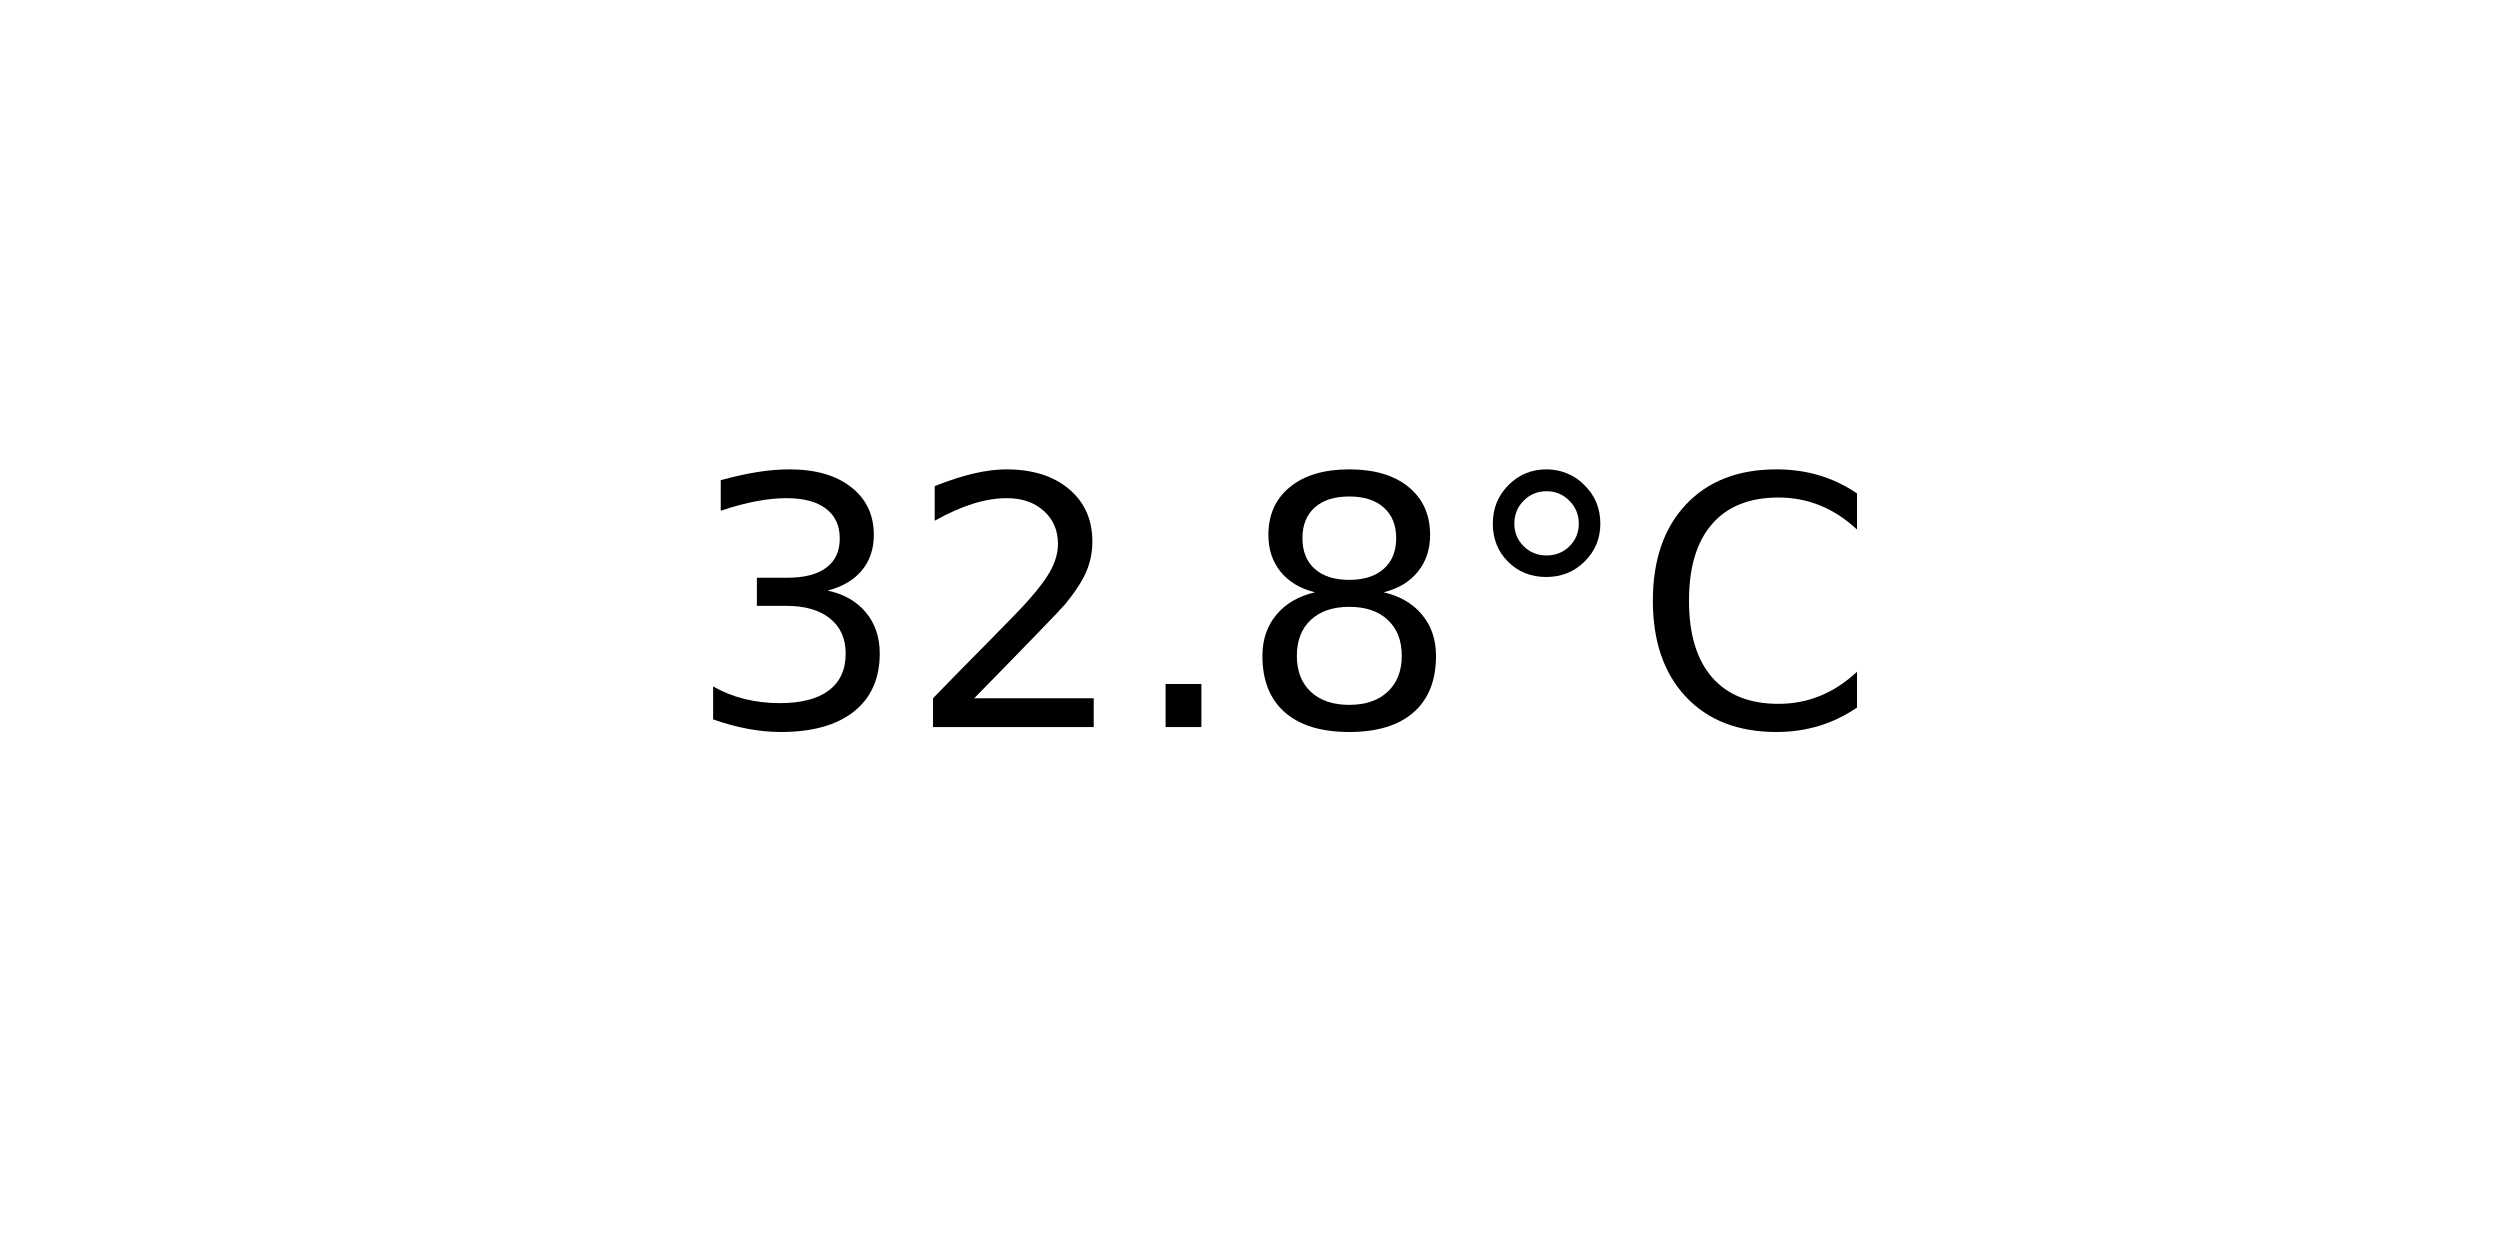
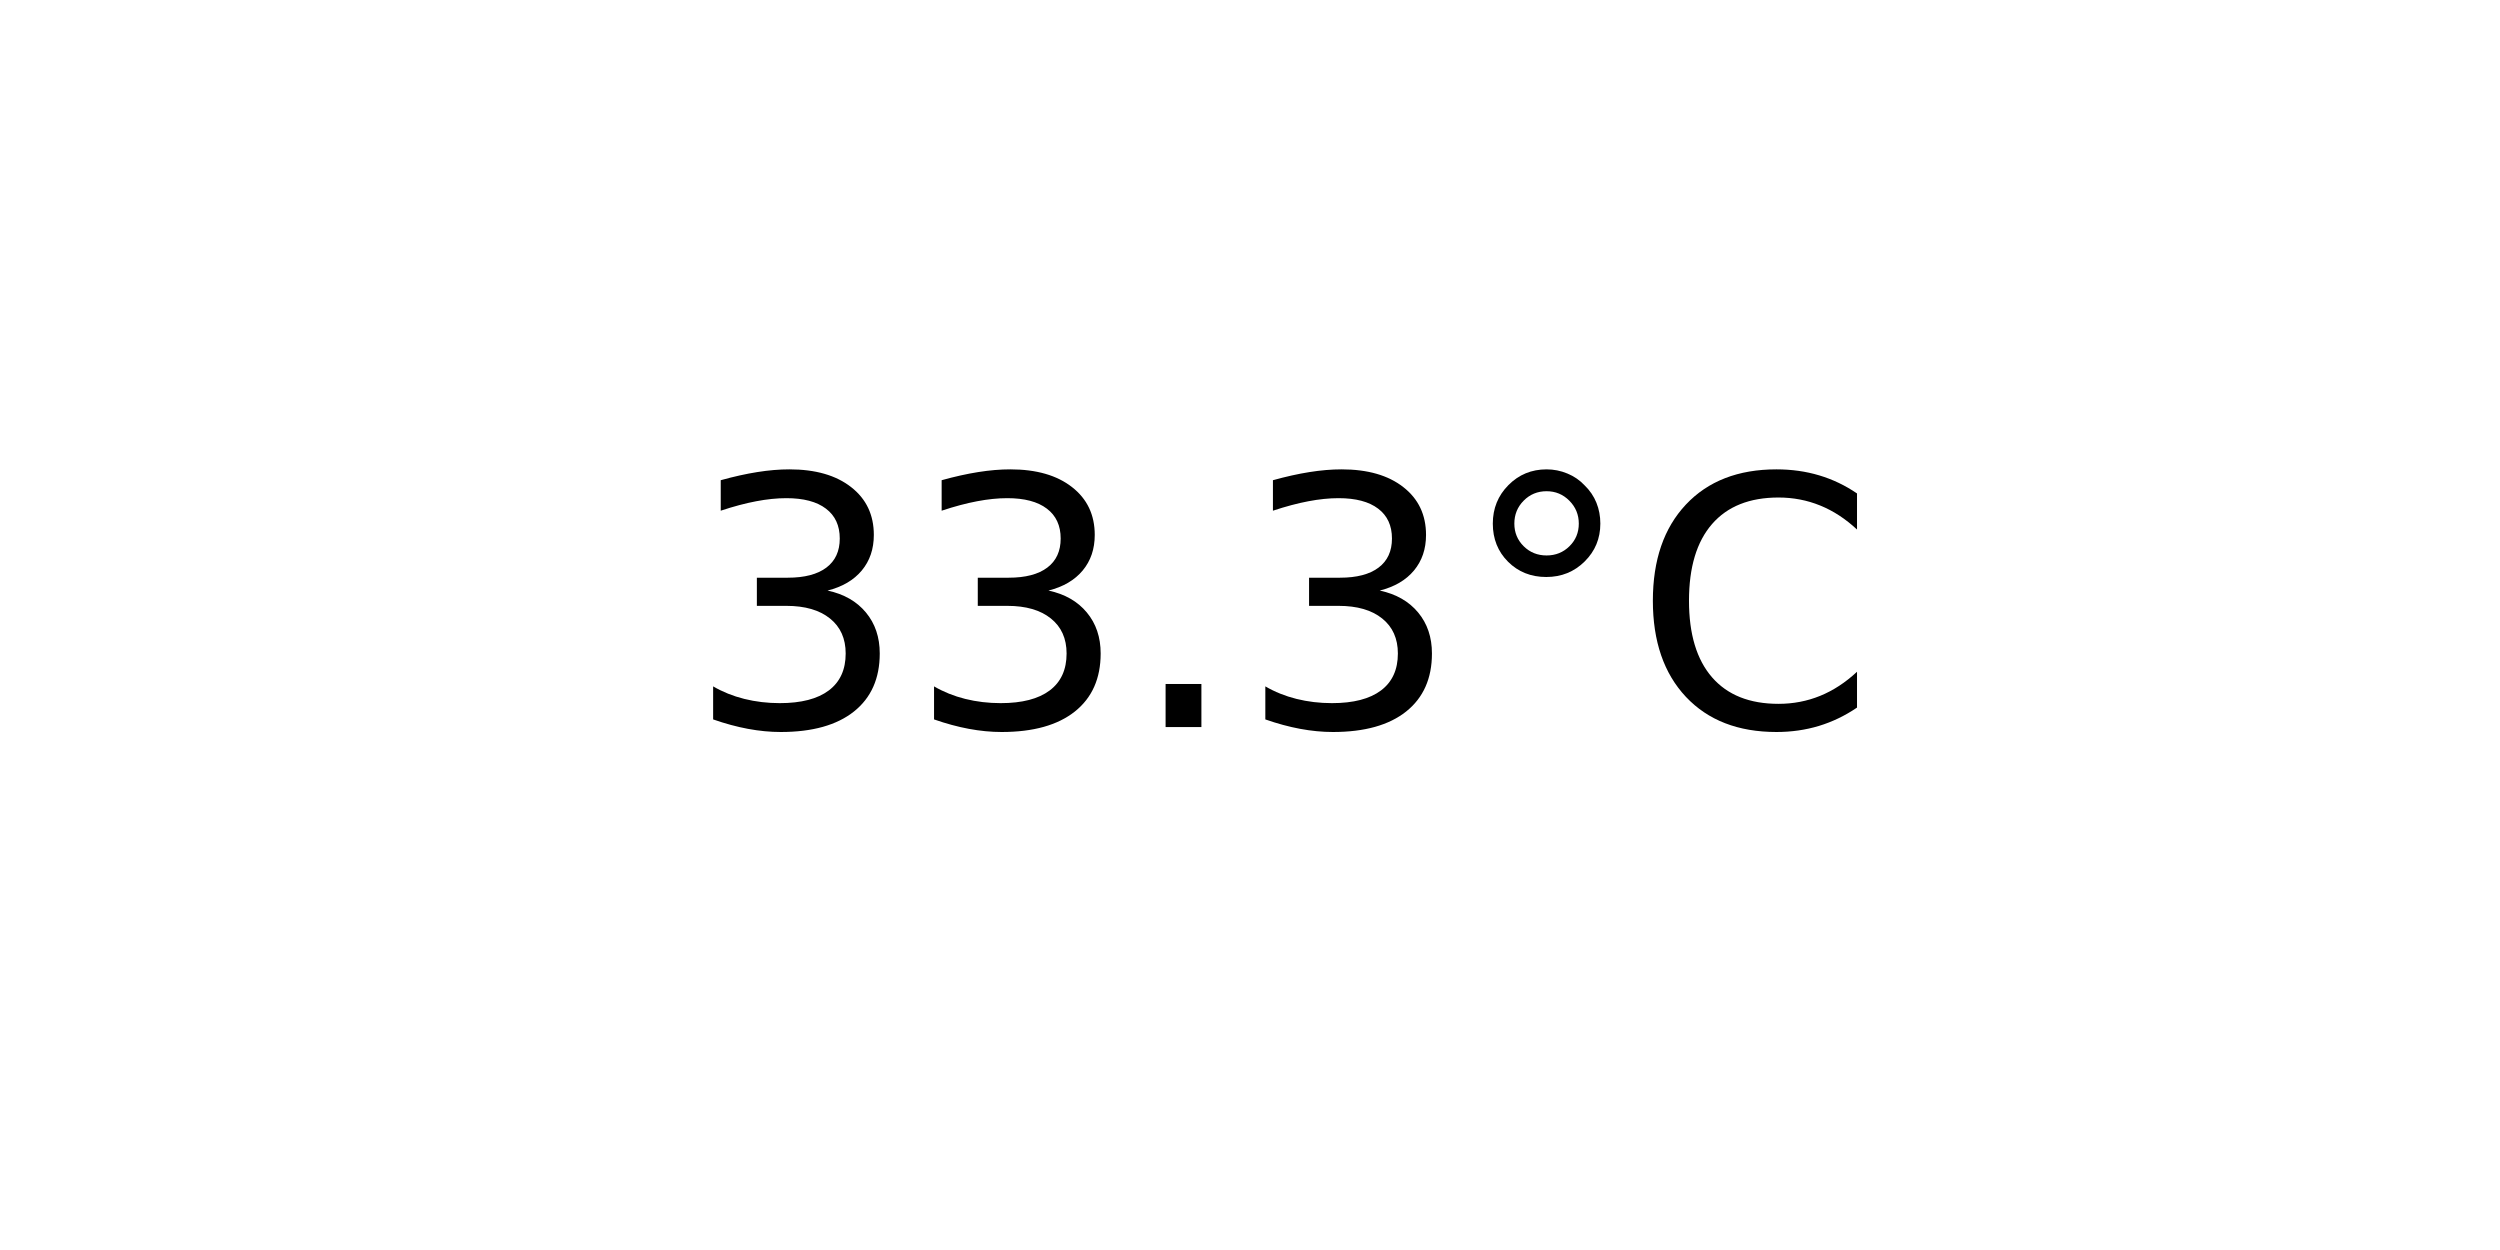
<svg xmlns="http://www.w3.org/2000/svg" xmlns:xlink="http://www.w3.org/1999/xlink" width="72pt" height="36pt" viewBox="0 0 72 36" version="1.1">
  <defs>
    <style type="text/css">*{stroke-linejoin: round; stroke-linecap: butt}</style>
  </defs>
  <g id="figure_1">
    <g id="axes_1">
      <g id="text_1">
        <g transform="translate(19.77578 20.93937) scale(0.1 -0.1)">
          <defs>
            <path id="DejaVuSans-33" d="M 2597 2516  Q 3050 2419 3304 2112  Q 3559 1806 3559 1356  Q 3559 666 3084 287  Q 2609 -91 1734 -91  Q 1441 -91 1130 -33  Q 819 25 488 141  L 488 750  Q 750 597 1062 519  Q 1375 441 1716 441  Q 2309 441 2620 675  Q 2931 909 2931 1356  Q 2931 1769 2642 2001  Q 2353 2234 1838 2234  L 1294 2234  L 1294 2753  L 1863 2753  Q 2328 2753 2575 2939  Q 2822 3125 2822 3475  Q 2822 3834 2567 4026  Q 2313 4219 1838 4219  Q 1578 4219 1281 4162  Q 984 4106 628 3988  L 628 4550  Q 988 4650 1302 4700  Q 1616 4750 1894 4750  Q 2613 4750 3031 4423  Q 3450 4097 3450 3541  Q 3450 3153 3228 2886  Q 3006 2619 2597 2516  z " transform="scale(0.015625)" />
-             <path id="DejaVuSans-32" d="M 1228 531  L 3431 531  L 3431 0  L 469 0  L 469 531  Q 828 903 1448 1529  Q 2069 2156 2228 2338  Q 2531 2678 2651 2914  Q 2772 3150 2772 3378  Q 2772 3750 2511 3984  Q 2250 4219 1831 4219  Q 1534 4219 1204 4116  Q 875 4013 500 3803  L 500 4441  Q 881 4594 1212 4672  Q 1544 4750 1819 4750  Q 2544 4750 2975 4387  Q 3406 4025 3406 3419  Q 3406 3131 3298 2873  Q 3191 2616 2906 2266  Q 2828 2175 2409 1742  Q 1991 1309 1228 531  z " transform="scale(0.015625)" />
            <path id="DejaVuSans-2e" d="M 684 794  L 1344 794  L 1344 0  L 684 0  L 684 794  z " transform="scale(0.015625)" />
-             <path id="DejaVuSans-38" d="M 2034 2216  Q 1584 2216 1326 1975  Q 1069 1734 1069 1313  Q 1069 891 1326 650  Q 1584 409 2034 409  Q 2484 409 2743 651  Q 3003 894 3003 1313  Q 3003 1734 2745 1975  Q 2488 2216 2034 2216  z M 1403 2484  Q 997 2584 770 2862  Q 544 3141 544 3541  Q 544 4100 942 4425  Q 1341 4750 2034 4750  Q 2731 4750 3128 4425  Q 3525 4100 3525 3541  Q 3525 3141 3298 2862  Q 3072 2584 2669 2484  Q 3125 2378 3379 2068  Q 3634 1759 3634 1313  Q 3634 634 3220 271  Q 2806 -91 2034 -91  Q 1263 -91 848 271  Q 434 634 434 1313  Q 434 1759 690 2068  Q 947 2378 1403 2484  z M 1172 3481  Q 1172 3119 1398 2916  Q 1625 2713 2034 2713  Q 2441 2713 2670 2916  Q 2900 3119 2900 3481  Q 2900 3844 2670 4047  Q 2441 4250 2034 4250  Q 1625 4250 1398 4047  Q 1172 3844 1172 3481  z " transform="scale(0.015625)" />
            <path id="DejaVuSans-b0" d="M 1600 4347  Q 1350 4347 1178 4173  Q 1006 4000 1006 3750  Q 1006 3503 1178 3333  Q 1350 3163 1600 3163  Q 1850 3163 2022 3333  Q 2194 3503 2194 3750  Q 2194 3997 2020 4172  Q 1847 4347 1600 4347  z M 1600 4750  Q 1800 4750 1984 4673  Q 2169 4597 2303 4453  Q 2447 4313 2519 4134  Q 2591 3956 2591 3750  Q 2591 3338 2302 3052  Q 2013 2766 1594 2766  Q 1172 2766 890 3047  Q 609 3328 609 3750  Q 609 4169 896 4459  Q 1184 4750 1600 4750  z " transform="scale(0.015625)" />
            <path id="DejaVuSans-43" d="M 4122 4306  L 4122 3641  Q 3803 3938 3442 4084  Q 3081 4231 2675 4231  Q 1875 4231 1450 3742  Q 1025 3253 1025 2328  Q 1025 1406 1450 917  Q 1875 428 2675 428  Q 3081 428 3442 575  Q 3803 722 4122 1019  L 4122 359  Q 3791 134 3420 21  Q 3050 -91 2638 -91  Q 1578 -91 968 557  Q 359 1206 359 2328  Q 359 3453 968 4101  Q 1578 4750 2638 4750  Q 3056 4750 3426 4639  Q 3797 4528 4122 4306  z " transform="scale(0.015625)" />
          </defs>
          <use xlink:href="#DejaVuSans-33" />
-           <use xlink:href="#DejaVuSans-32" x="63.623" />
+           <use xlink:href="#DejaVuSans-33" x="63.623" />
          <use xlink:href="#DejaVuSans-2e" x="127.246" />
-           <use xlink:href="#DejaVuSans-38" x="159.033" />
+           <use xlink:href="#DejaVuSans-33" x="159.033" />
          <use xlink:href="#DejaVuSans-b0" x="222.656" />
          <use xlink:href="#DejaVuSans-43" x="272.656" />
        </g>
      </g>
    </g>
  </g>
</svg>
